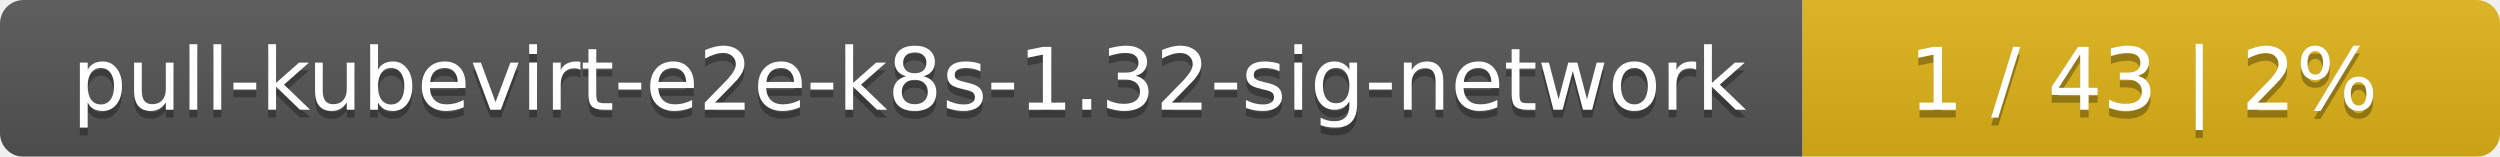
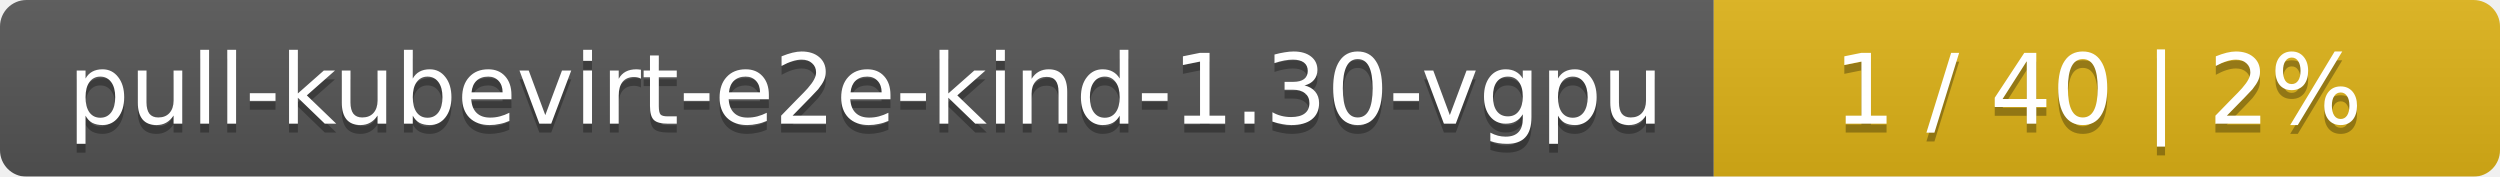
- <svg xmlns="http://www.w3.org/2000/svg" width="319" height="20">
+ <svg xmlns="http://www.w3.org/2000/svg" width="283" height="20">
  <linearGradient id="smooth" x2="0" y2="100%">
    <stop offset="0" stop-color="#bbb" stop-opacity=".1" />
    <stop offset="1" stop-opacity=".1" />
  </linearGradient>
  <mask id="round">
-     <rect width="319" height="20" rx="3" fill="#fff" />
+     <rect width="283" height="20" rx="3" fill="#fff" />
  </mask>
  <g mask="url(#round)">
-     <rect width="230" height="20" fill="#555" />
-     <rect x="230" width="89" height="20" fill="#dfb317" />
-     <rect width="319" height="20" fill="url(#smooth)" />
+     <rect width="194" height="20" fill="#555" />
+     <rect x="194" width="89" height="20" fill="#dfb317" />
+     <rect width="283" height="20" fill="url(#smooth)" />
  </g>
  <g fill="#fff" text-anchor="middle" font-family="DejaVu Sans,Verdana,Geneva,sans-serif" font-size="11">
-     <text x="116" y="15" fill="#010101" fill-opacity=".3">pull-kubevirt-e2e-k8s-1.32-sig-network</text>
-     <text x="116" y="14">pull-kubevirt-e2e-k8s-1.32-sig-network</text>
-     <text x="273.5" y="15" fill="#010101" fill-opacity=".3">1 / 43    |    2%</text>
-     <text x="273.5" y="14">1 / 43    |    2%</text>
+     <text x="98" y="15" fill="#010101" fill-opacity=".3">pull-kubevirt-e2e-kind-1.30-vgpu</text>
+     <text x="98" y="14">pull-kubevirt-e2e-kind-1.30-vgpu</text>
+     <text x="237.5" y="15" fill="#010101" fill-opacity=".3">1 / 40    |    2%</text>
+     <text x="237.5" y="14">1 / 40    |    2%</text>
  </g>
</svg>
